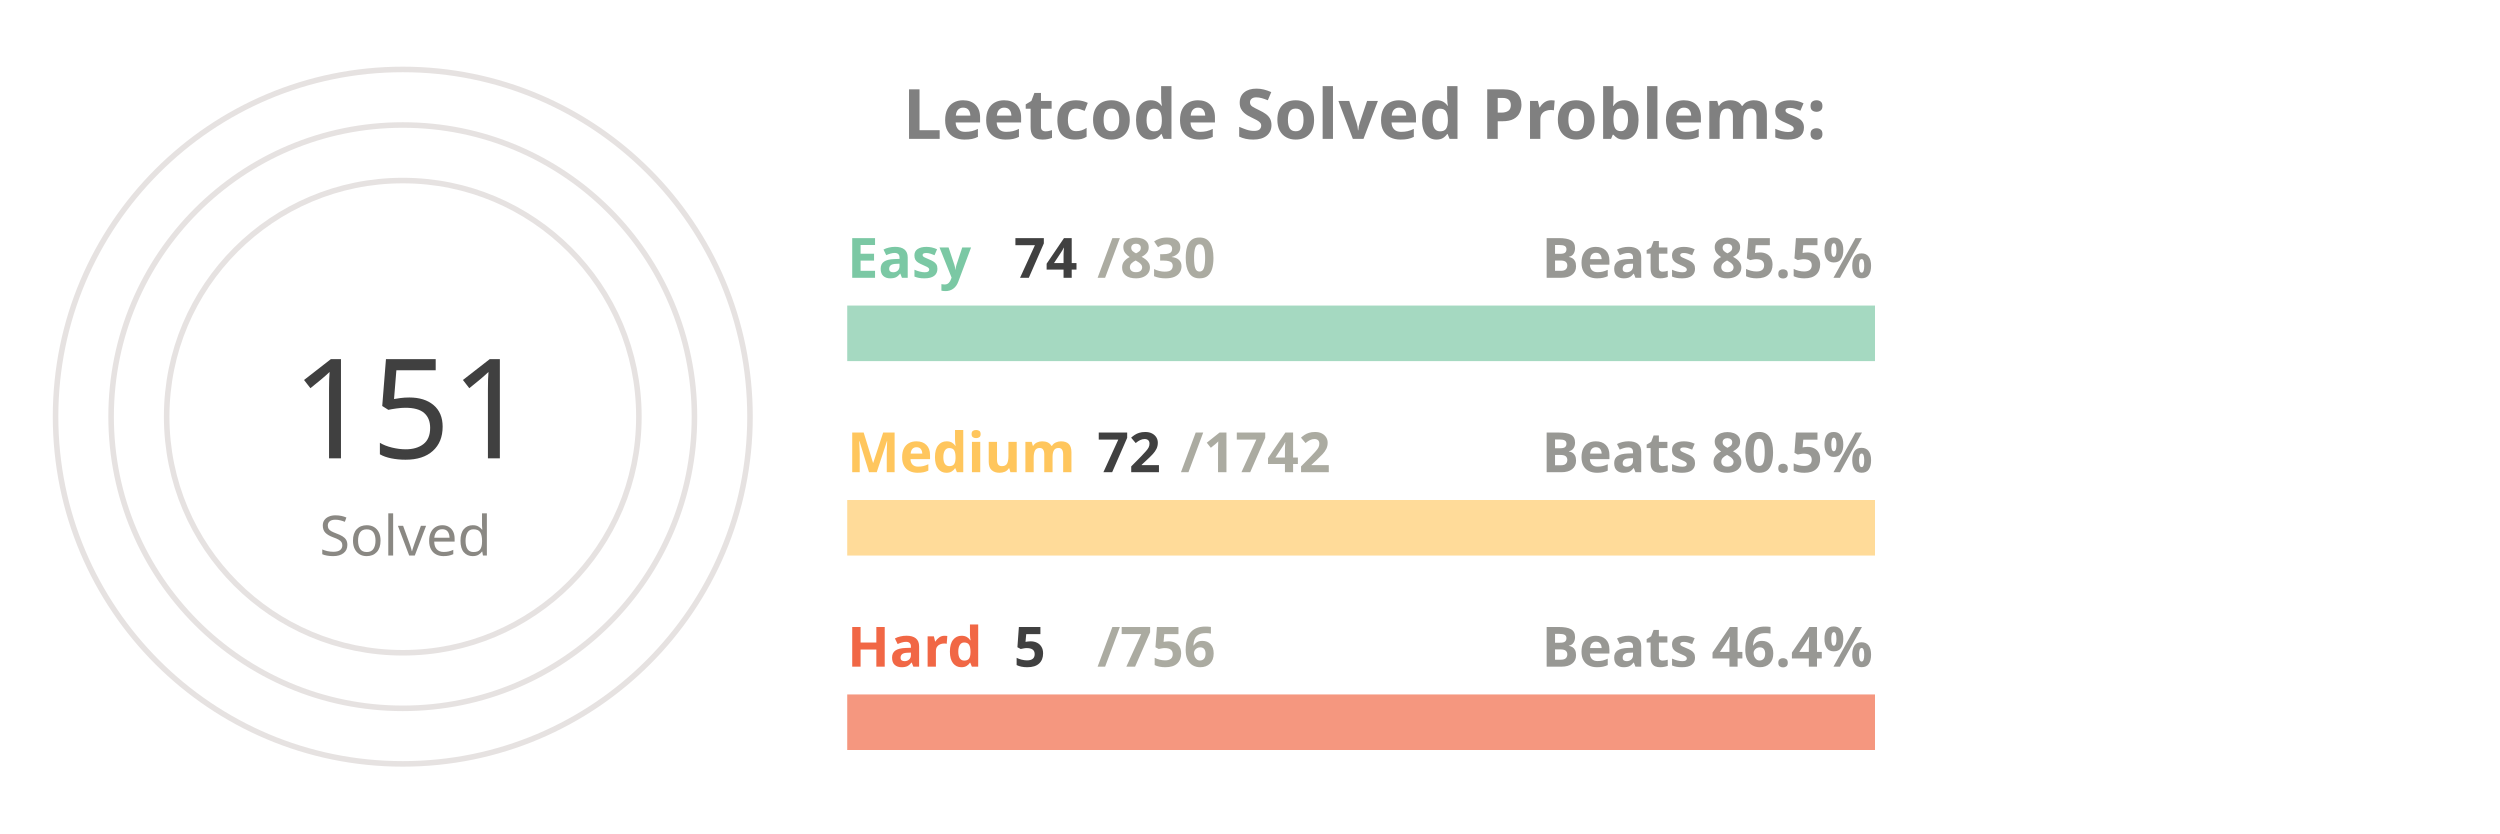
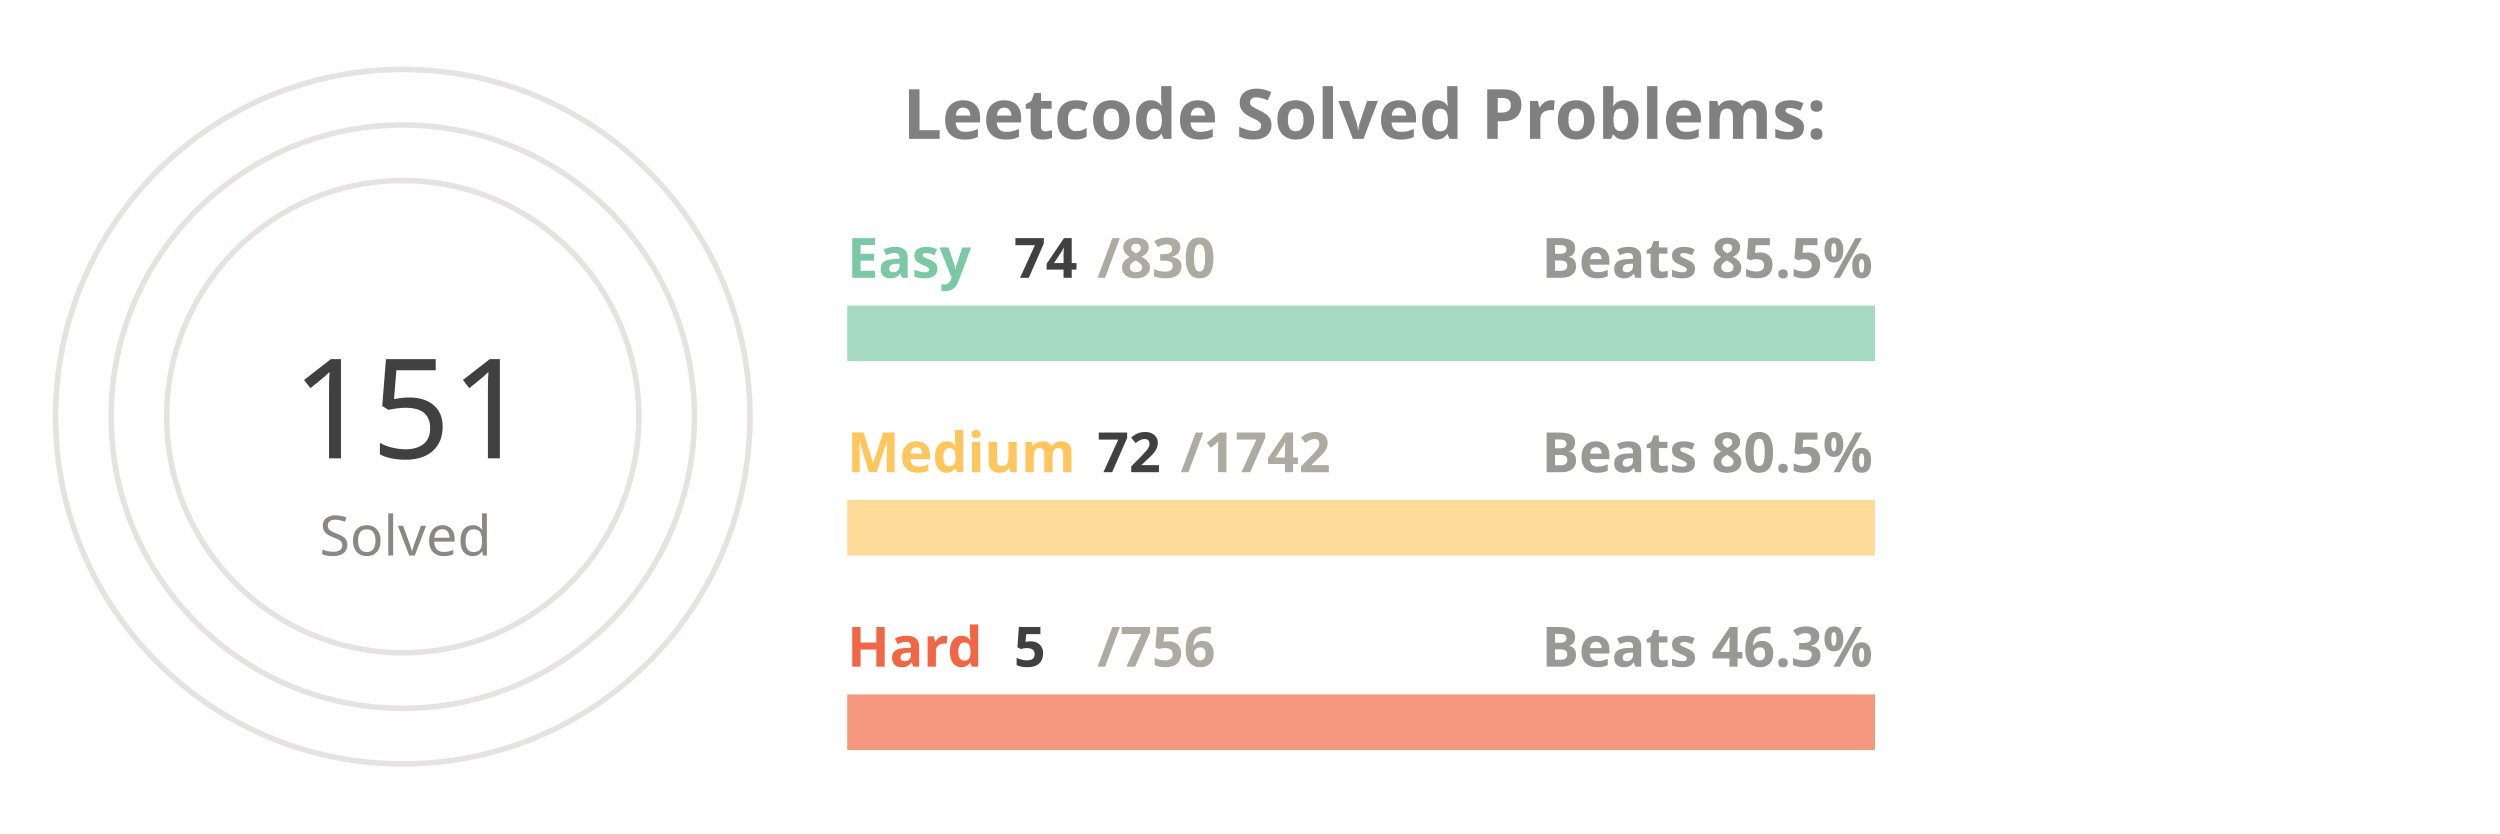
<svg xmlns="http://www.w3.org/2000/svg" viewBox="0 0 650 300" height="200px" width="600px">
  <style>
.label {
	font: bold 25px sans-serif;
	color: #404040;
	-webkit-text-stroke: 1px white;
  }
.name {
	font: bold 20px sans-serif;
	color: #404040;
  }

.line {
	stroke-dasharray: 1000;
	stroke-dashoffset: 1000;
	animation: dash 3.5s ease-in-out forwards;	
	animation-iteration-count: infinite;
	animation-direction: alternate-reverse;
}

.totalSum {
	font: 50px sans-serif;
}

.totalSumLabel {
	font: 20px sans-serif;
}

.path {
	stroke-dasharray: 1000;
	stroke-dashoffset: 1000;
	animation: dash 3.5s ease-in-out forwards;	
	animation-iteration-count: infinite;
	animation-direction: alternate-reverse;
}
  
@keyframes dash {
	to {
		stroke-dashoffset: 0;
	}
}

</style>
  <g stroke="#E6E2E1" fill="none" stroke-width="2">
    <circle cx="20" cy="150" r="125" />
    <circle cx="20" cy="150" r="105" />
    <circle cx="20" cy="150" r="85" />
  </g>
  <g fill="none" stroke-width="20">
    <line x1="180" y1="120" x2="550" y2="120" stroke="#a5d9c1" />
    <line x1="180" y1="190" x2="550" y2="190" stroke="#ffdb99" />
    <line x1="180" y1="260" x2="550" y2="260" stroke="#f5977f" />
  </g>
  <g fill="none" stroke-width="20" class="line">
    <line x1="180" y1="120" x2="212" y2="120" stroke="#7BC8A4" />
    <line x1="180" y1="190" x2="195" y2="190" stroke="#FFC65D" />
    <line x1="180" y1="260" x2="182" y2="260" stroke="#F16745" />
  </g>
  <g fill="none" stroke-width="20" stroke-linecap="round" class="path">
    <path d="M 20 25 A 125 125 45 0 1 78 39" stroke="#7BC8A4" />
    <path d="M 20 45 A 105 105 45 0 1 45 48" stroke="#FFC65D" />
    <path d="M 20 65 A 85 85 45 0 1 20 65" stroke="#F16745" />
  </g>
  <g class="name">
    <text x="180" y="100" fill="#7BC8A4">Easy</text>
    <text x="240" y="100" fill="#404040">74</text>
    <text x="270" y="100" fill="#ABABA1">/830</text>
    <text x="430" y="100" fill="#989894">Beats 85.5%</text>
    <text x="180" y="170" fill="#FFC65D">Medium</text>
    <text x="270" y="170" fill="#404040">72</text>
    <text x="300" y="170" fill="#ABABA1">/1742</text>
    <text x="430" y="170" fill="#989894">Beats 80.5%</text>
    <text x="180" y="240" fill="#F16745">Hard</text>
    <text x="240" y="240" fill="#404040">5</text>
    <text x="270" y="240" fill="#ABABA1">/756</text>
-     <text x="430" y="240" fill="#989894">Beats 46.4%</text>
+     <text x="430" y="240" fill="#989894">Beats 46.3%</text>
  </g>
  <g>
    <text x="-20" y="165" fill="#404040" class="totalSum">151</text>
    <text x="-10" y="200" fill="#8A8883" class="totalSumLabel">Solved</text>
  </g>
  <g class="label">
    <text x="200" y="50" fill="gray">Leetcode Solved Problems:</text>
  </g>
</svg>
